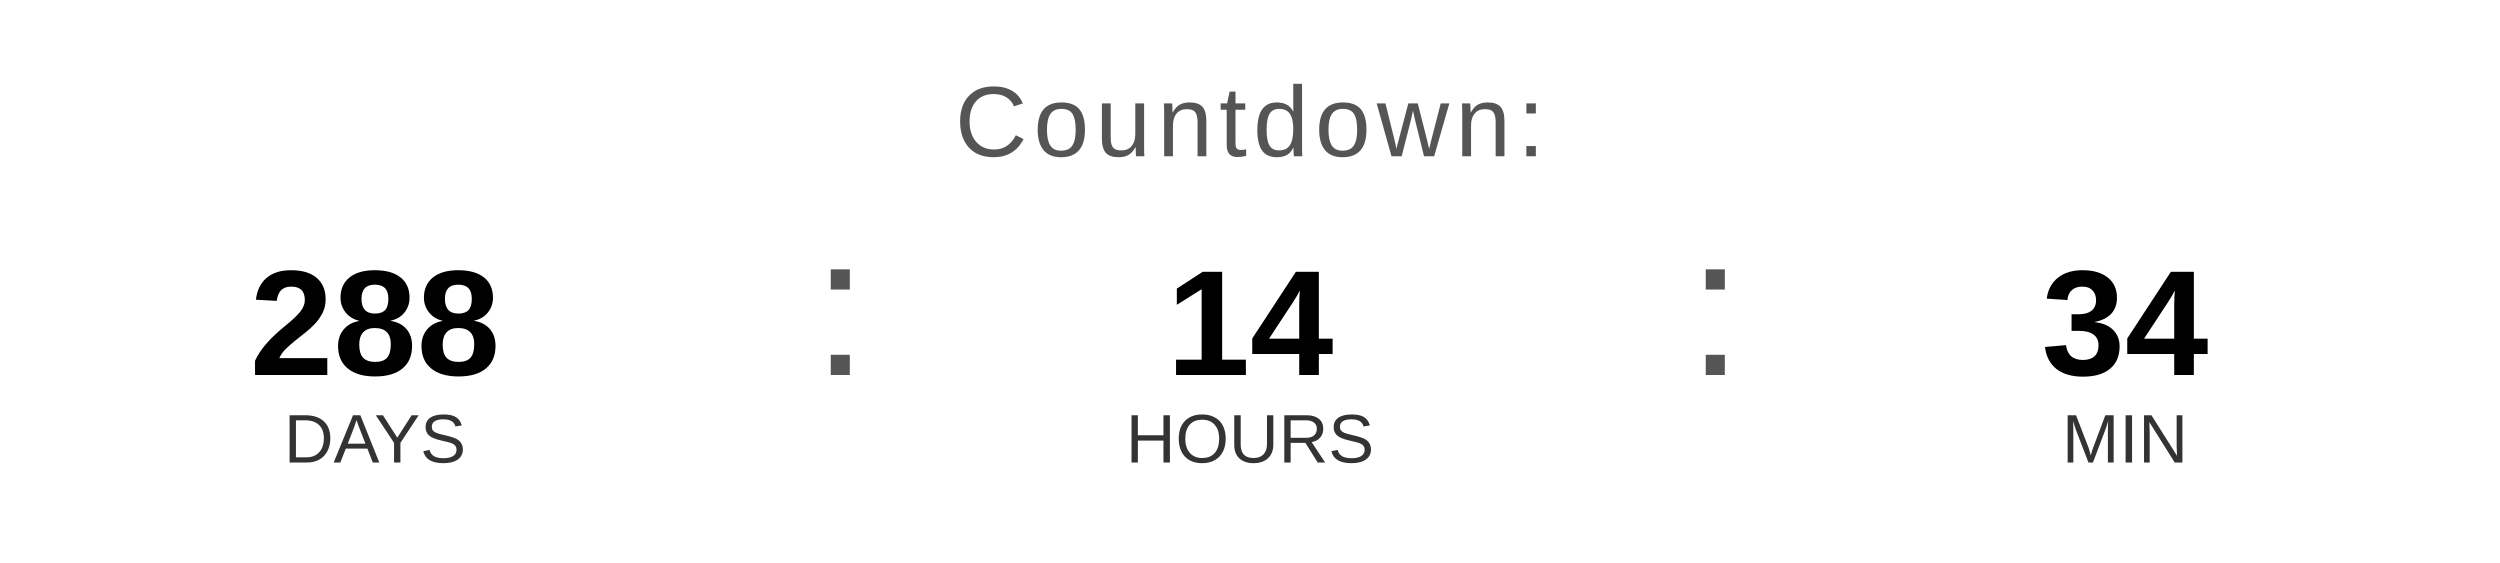
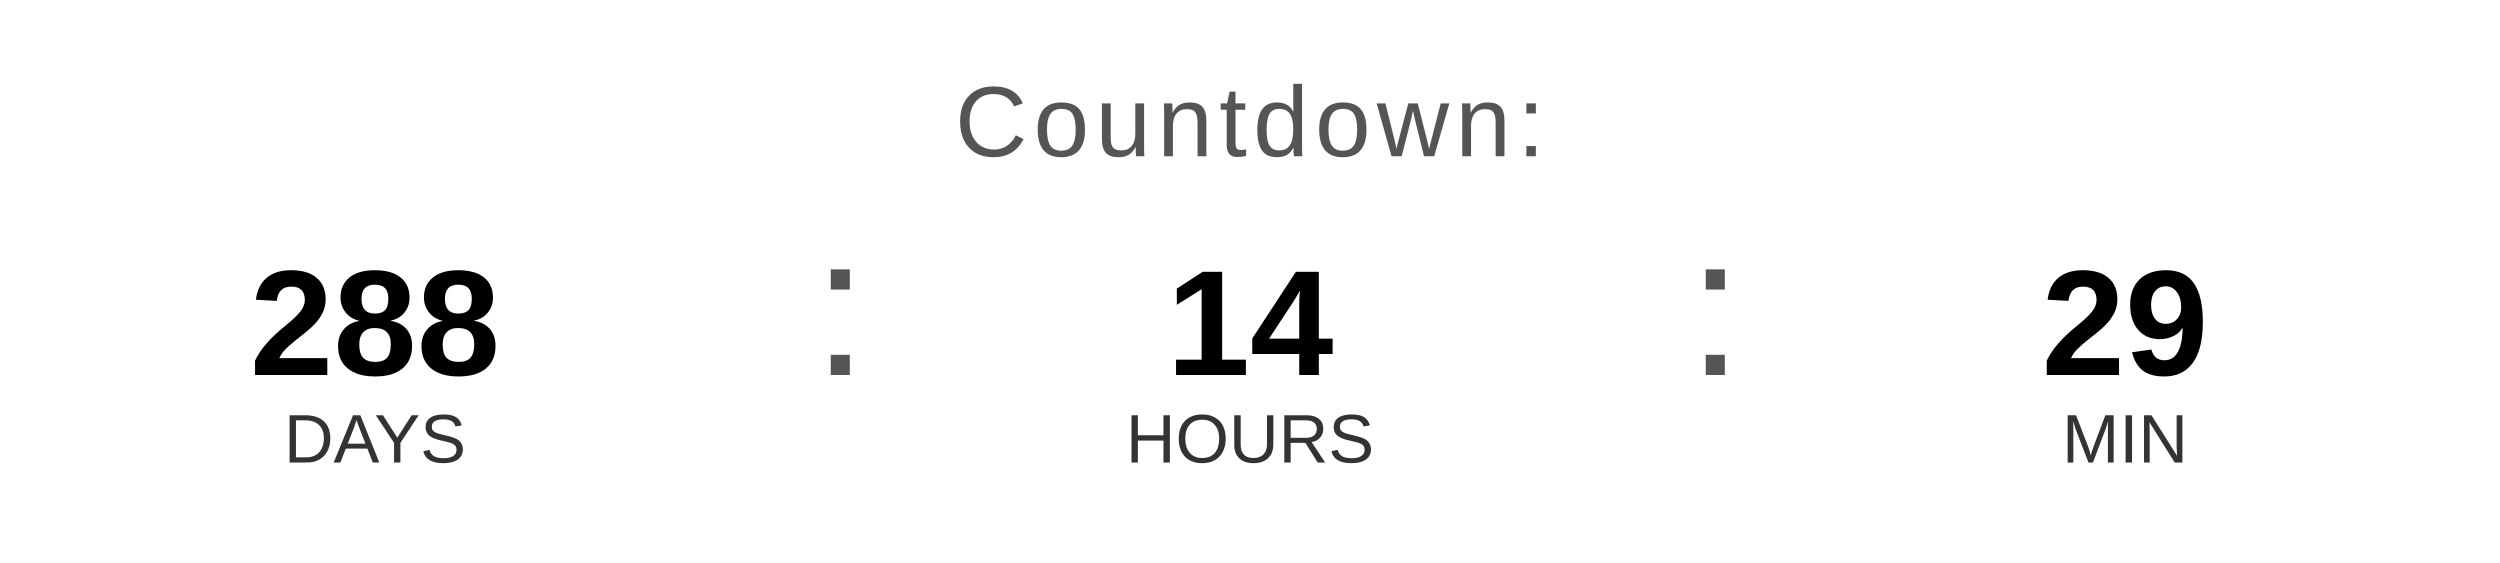
<svg xmlns="http://www.w3.org/2000/svg" width="400" height="90" viewBox="0 0 400 90">
  <text x="200" y="25" font-family="Arial, Helvetica, sans-serif" font-size="16" fill="#555555" text-anchor="middle" letter-spacing="1">
    Countdown:
  </text>
  <text x="60" y="60" font-family="Arial, Helvetica, sans-serif" font-size="24" font-weight="bold" fill="#000000" text-anchor="middle">288</text>
  <text x="60" y="74" font-family="Arial, Helvetica, sans-serif" font-size="11" fill="#333333" text-anchor="middle">DAYS</text>
  <text x="130" y="60" font-family="Arial, sans-serif" font-size="32" fill="#555555">:</text>
  <text x="200" y="60" font-family="Arial, Helvetica, sans-serif" font-size="24" font-weight="bold" fill="#000000" text-anchor="middle">14</text>
  <text x="200" y="74" font-family="Arial, Helvetica, sans-serif" font-size="11" fill="#333333" text-anchor="middle">HOURS</text>
  <text x="270" y="60" font-family="Arial, sans-serif" font-size="32" fill="#555555">:</text>
-   <text x="340" y="60" font-family="Arial, Helvetica, sans-serif" font-size="24" font-weight="bold" fill="#000000" text-anchor="middle">34</text>
+   <text x="340" y="60" font-family="Arial, Helvetica, sans-serif" font-size="24" font-weight="bold" fill="#000000" text-anchor="middle">29</text>
  <text x="340" y="74" font-family="Arial, Helvetica, sans-serif" font-size="11" fill="#333333" text-anchor="middle">MIN</text>
</svg>
